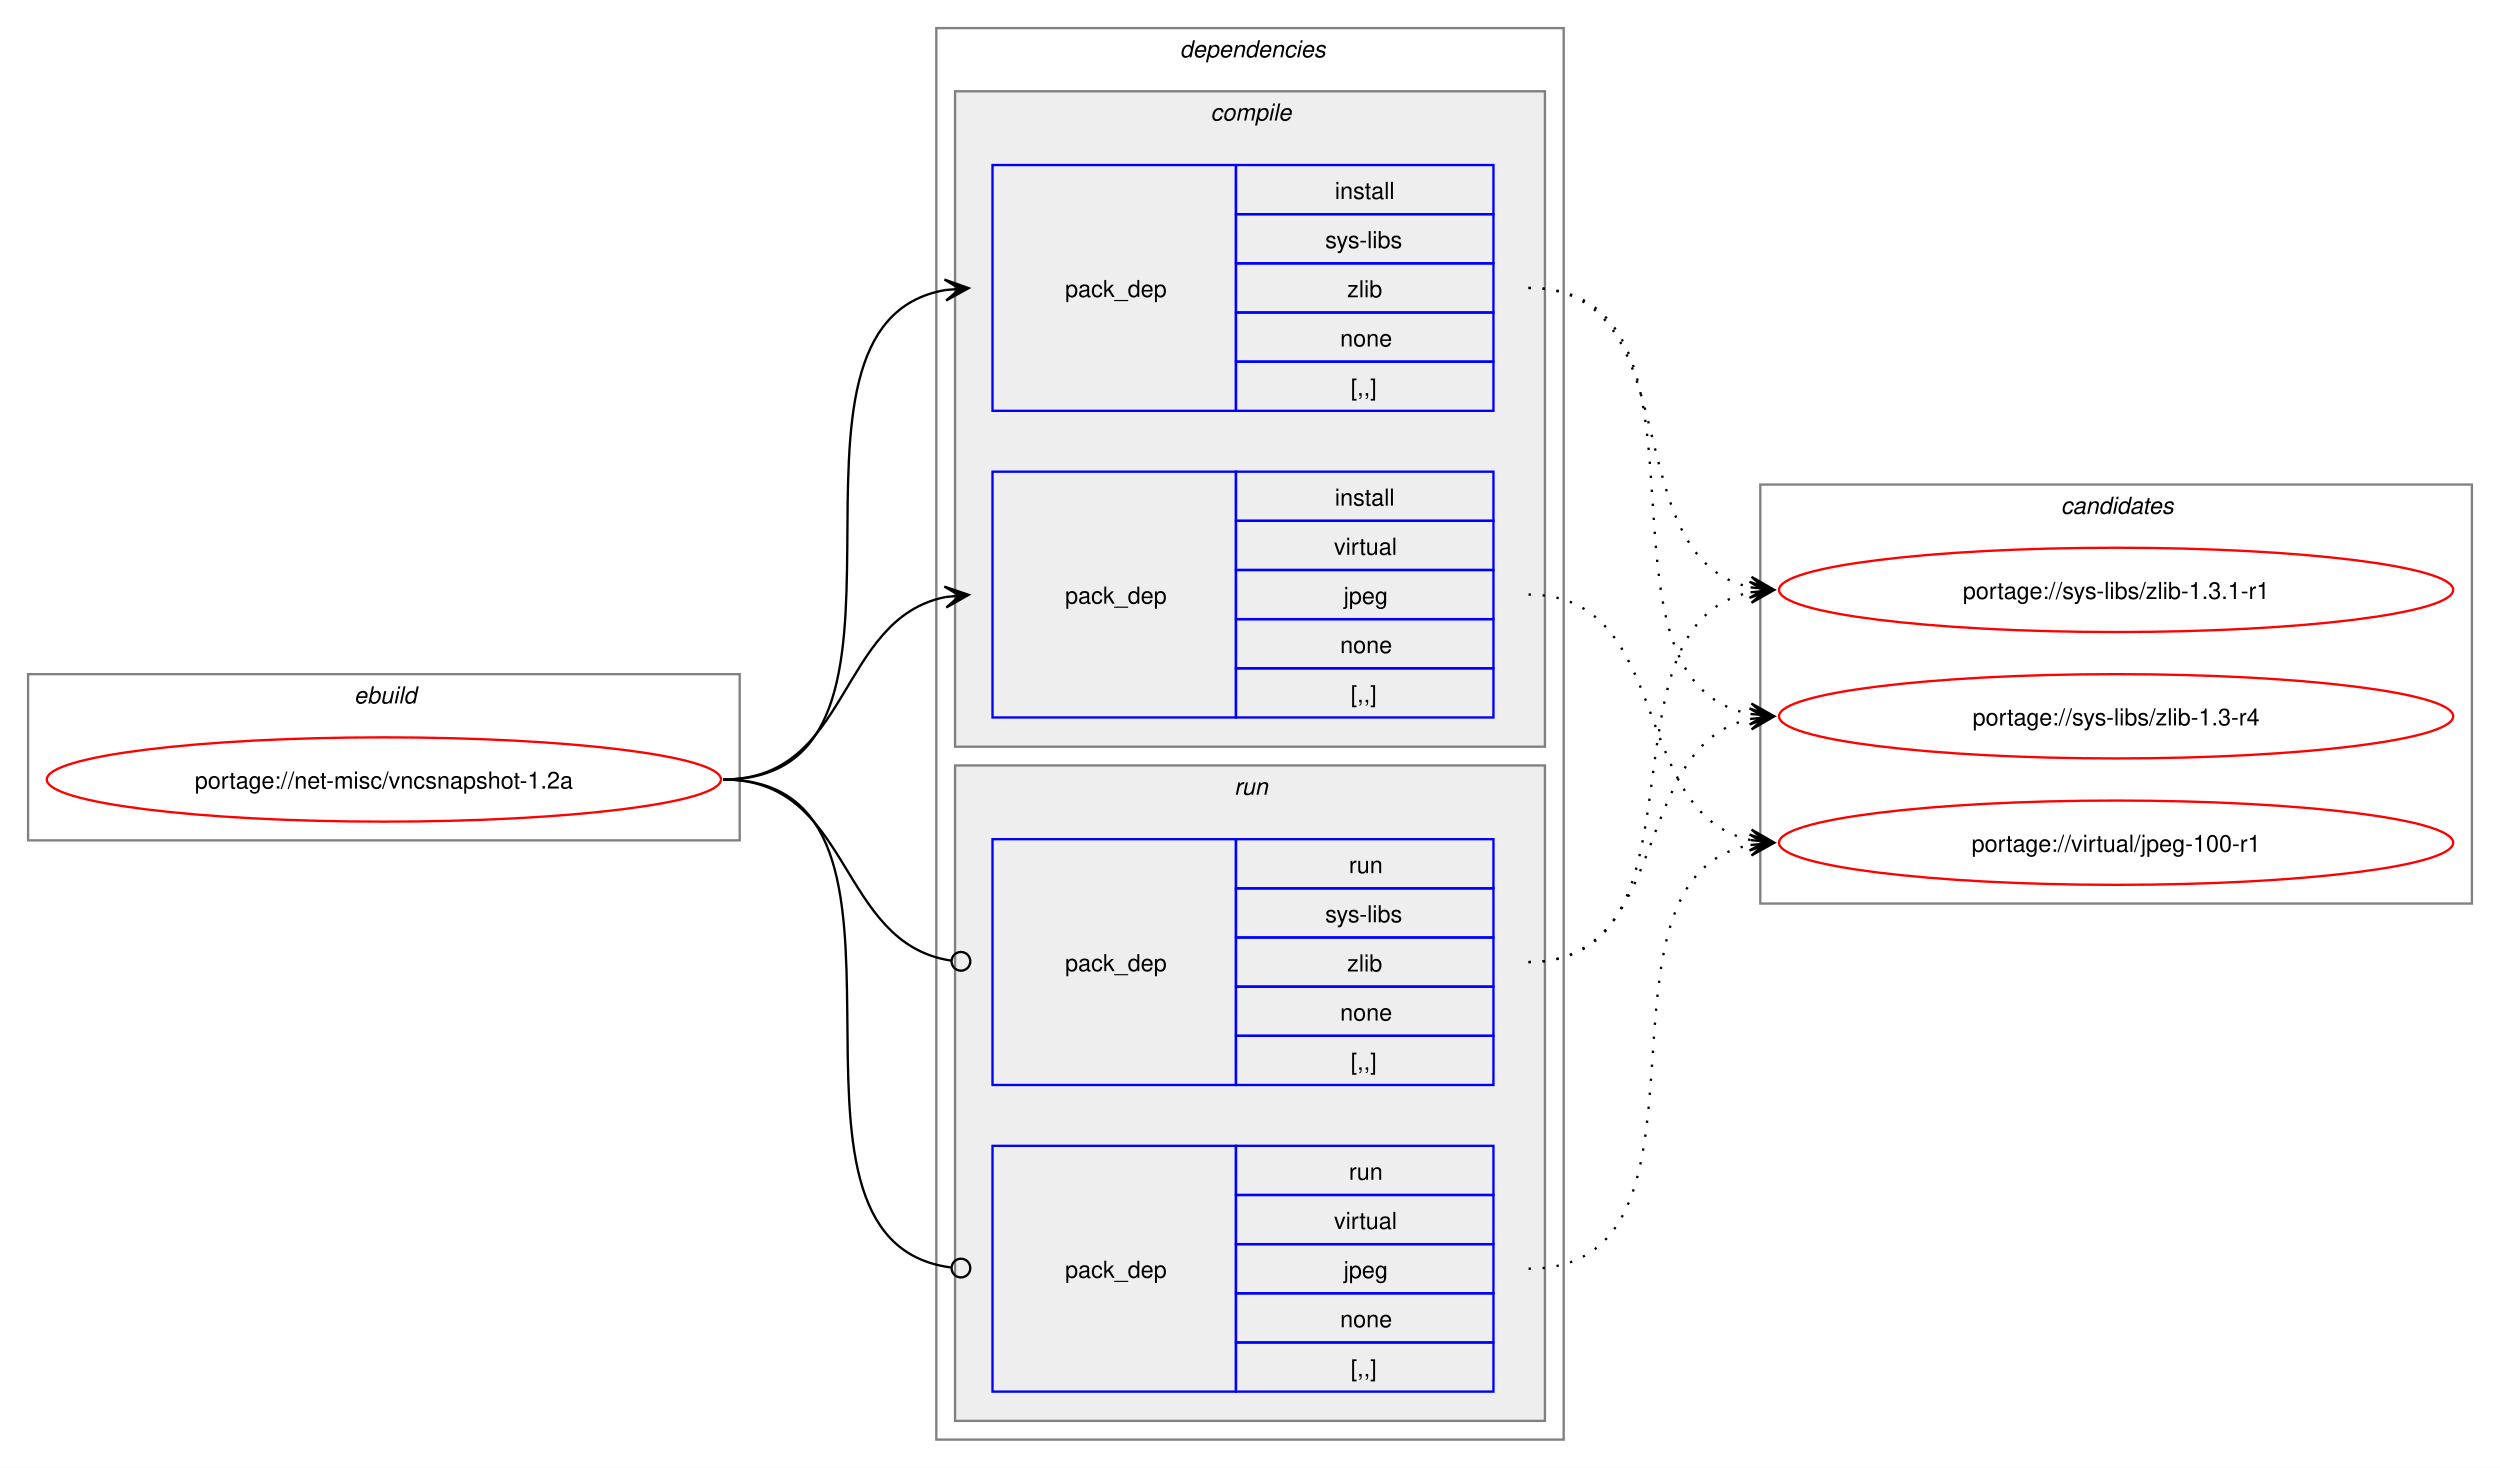
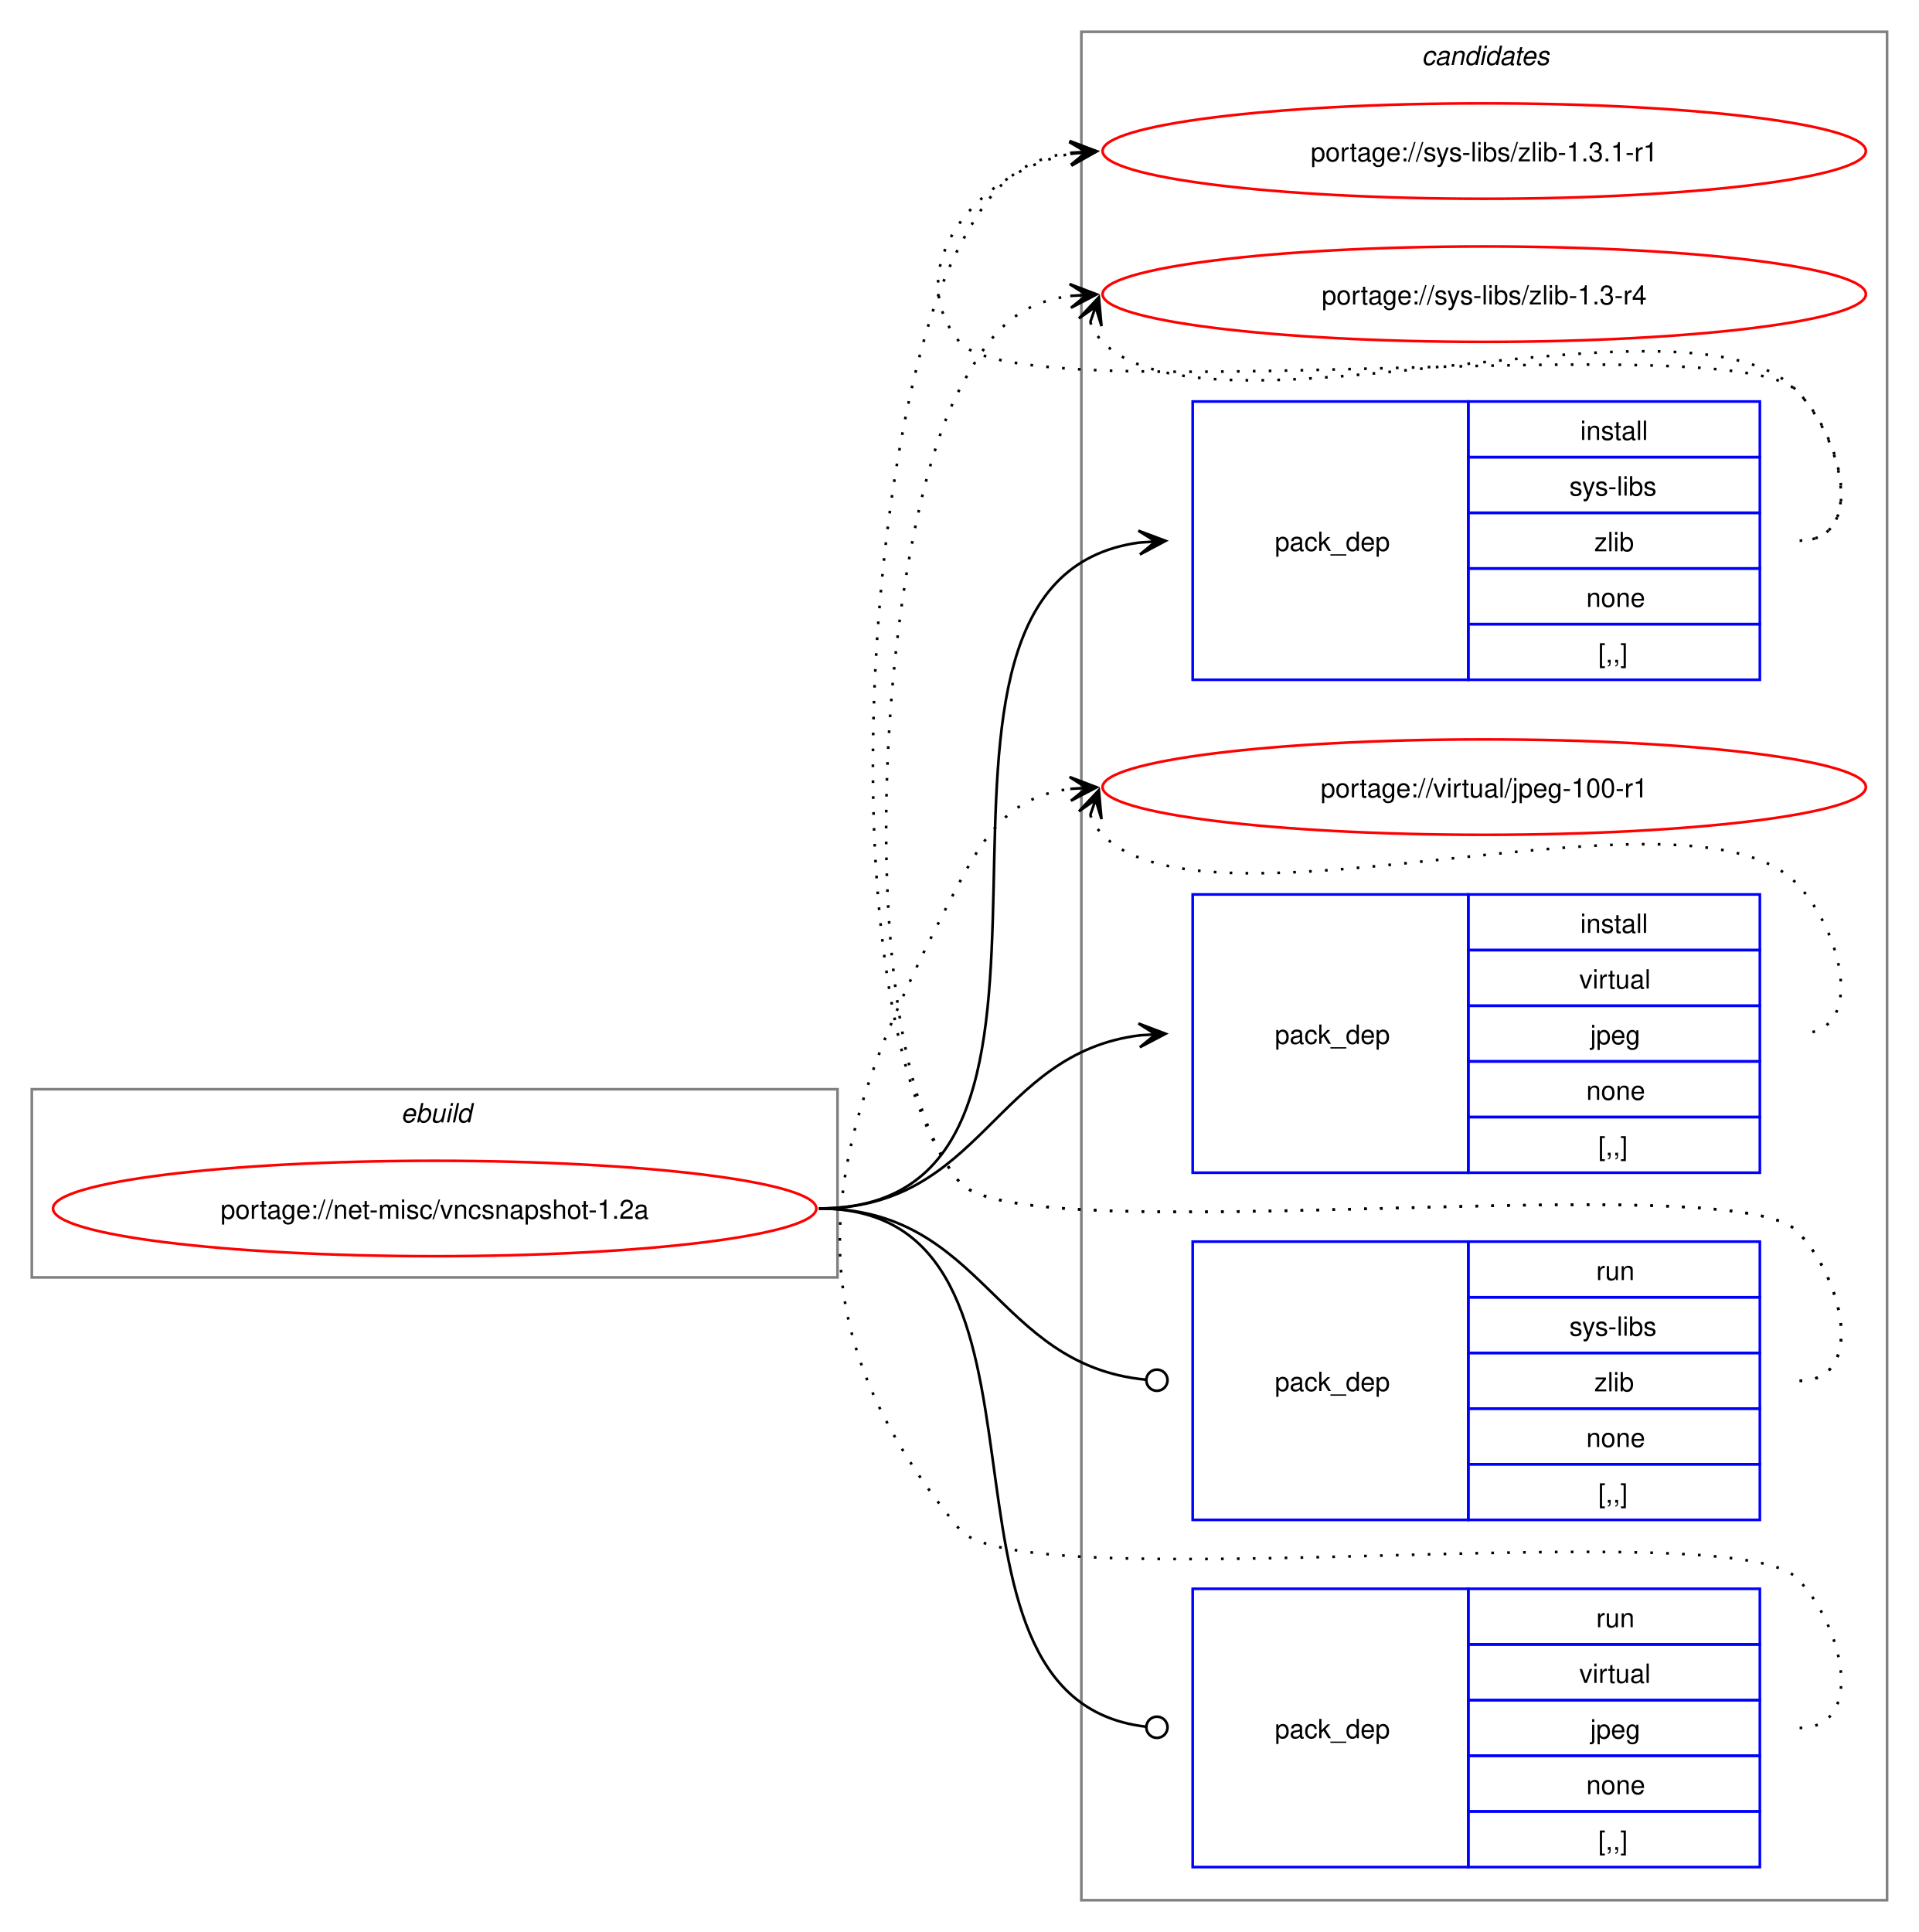
- <svg xmlns="http://www.w3.org/2000/svg" xmlns:xlink="http://www.w3.org/1999/xlink" width="1068pt" height="627pt" viewBox="0.00 0.00 1068.00 627.00">
-   <g id="graph0" class="graph" transform="scale(1 1) rotate(0) translate(4 623)">
-     <polygon fill="white" stroke="none" points="-4,4 -4,-623 1064,-623 1064,4 -4,4" />
+ <svg xmlns="http://www.w3.org/2000/svg" xmlns:xlink="http://www.w3.org/1999/xlink" width="724pt" height="729pt" viewBox="0.00 0.00 724.00 729.00">
+   <g id="graph0" class="graph" transform="scale(1 1) rotate(0) translate(4 725)">
+     <polygon fill="white" stroke="none" points="-4,4 -4,-725 720,-725 720,4 -4,4" />
+     <g id="clust10" class="cluster">
+       <polygon fill="none" stroke="gray" points="404,-8 404,-713 708,-713 708,-8 404,-8" />
+       <text text-anchor="start" x="532.38" y="-700.5" font-family="Helvetica,sans-Serif" font-style="italic" font-size="10.00">candidates</text>
+     </g>
    <g id="clust1" class="cluster">
-       <polygon fill="none" stroke="gray" points="8,-264 8,-335 312,-335 312,-264 8,-264" />
-       <text text-anchor="start" x="147.25" y="-322.5" font-family="Helvetica,sans-Serif" font-style="italic" font-size="10.00">ebuild</text>
-     </g>
-     <g id="clust2" class="cluster">
-       <polygon fill="none" stroke="gray" points="396,-8 396,-611 664,-611 664,-8 396,-8" />
-       <text text-anchor="start" x="500" y="-598.5" font-family="Helvetica,sans-Serif" font-style="italic" font-size="10.00">dependencies</text>
-     </g>
-     <g id="clust3" class="cluster">
-       <polygon fill="#eeeeee" stroke="gray" points="404,-304 404,-584 656,-584 656,-304 404,-304" />
-       <text text-anchor="start" x="513.12" y="-571.5" font-family="Helvetica,sans-Serif" font-style="italic" font-size="10.00">compile</text>
-     </g>
-     <g id="clust7" class="cluster">
-       <polygon fill="#eeeeee" stroke="gray" points="404,-16 404,-296 656,-296 656,-16 404,-16" />
-       <text text-anchor="start" x="523.25" y="-283.5" font-family="Helvetica,sans-Serif" font-style="italic" font-size="10.00">run</text>
-     </g>
-     <g id="clust10" class="cluster">
-       <polygon fill="none" stroke="gray" points="748,-237 748,-416 1052,-416 1052,-237 748,-237" />
-       <text text-anchor="start" x="876.38" y="-403.5" font-family="Helvetica,sans-Serif" font-style="italic" font-size="10.00">candidates</text>
+       <polygon fill="none" stroke="gray" points="8,-243 8,-314 312,-314 312,-243 8,-243" />
+       <text text-anchor="start" x="147.25" y="-301.5" font-family="Helvetica,sans-Serif" font-style="italic" font-size="10.00">ebuild</text>
    </g>
    <g id="node1" class="node">
      <g id="a_node1">
        <a xlink:href="../net-misc/vncsnapshot-1.2a.svg" xlink:title="portage://net-misc/vncsnapshot-1.2a">
-           <ellipse fill="none" stroke="red" cx="160" cy="-290" rx="144" ry="18" />
-           <text text-anchor="middle" x="160" y="-286.12" font-family="Helvetica,sans-Serif" font-size="10.00">portage://net-misc/vncsnapshot-1.2a</text>
+           <ellipse fill="none" stroke="red" cx="160" cy="-269" rx="144" ry="18" />
+           <text text-anchor="middle" x="160" y="-265.12" font-family="Helvetica,sans-Serif" font-size="10.00">portage://net-misc/vncsnapshot-1.2a</text>
        </a>
      </g>
    </g>
    <g id="node2" class="node">
-       <polygon fill="none" stroke="blue" points="420,-447.5 420,-552.5 524,-552.5 524,-447.5 420,-447.5" />
-       <text text-anchor="start" x="451" y="-496.12" font-family="Helvetica,sans-Serif" font-size="10.00">pack_dep</text>
-       <polygon fill="none" stroke="blue" points="524,-531.5 524,-552.5 634,-552.5 634,-531.5 524,-531.5" />
-       <text text-anchor="start" x="566.25" y="-538" font-family="Helvetica,sans-Serif" font-size="10.00">install</text>
-       <polygon fill="none" stroke="blue" points="524,-510.5 524,-531.5 634,-531.5 634,-510.5 524,-510.5" />
-       <text text-anchor="start" x="562.12" y="-517" font-family="Helvetica,sans-Serif" font-size="10.00">sys-libs</text>
-       <polygon fill="none" stroke="blue" points="524,-489.5 524,-510.5 634,-510.5 634,-489.5 524,-489.5" />
-       <text text-anchor="start" x="571.5" y="-496" font-family="Helvetica,sans-Serif" font-size="10.00">zlib</text>
-       <polygon fill="none" stroke="blue" points="524,-468.5 524,-489.5 634,-489.5 634,-468.5 524,-468.5" />
-       <text text-anchor="start" x="568.5" y="-475" font-family="Helvetica,sans-Serif" font-size="10.00">none</text>
-       <polygon fill="none" stroke="blue" points="524,-447.5 524,-468.5 634,-468.5 634,-447.5 524,-447.5" />
-       <text text-anchor="start" x="573" y="-454" font-family="Helvetica,sans-Serif" font-size="10.00">[,,]</text>
+       <polygon fill="none" stroke="blue" points="446,-468.5 446,-573.5 550,-573.5 550,-468.5 446,-468.5" />
+       <text text-anchor="start" x="477" y="-517.12" font-family="Helvetica,sans-Serif" font-size="10.00">pack_dep</text>
+       <polygon fill="none" stroke="blue" points="550,-552.5 550,-573.5 660,-573.5 660,-552.5 550,-552.5" />
+       <text text-anchor="start" x="592.25" y="-559" font-family="Helvetica,sans-Serif" font-size="10.00">install</text>
+       <polygon fill="none" stroke="blue" points="550,-531.5 550,-552.5 660,-552.5 660,-531.5 550,-531.5" />
+       <text text-anchor="start" x="588.12" y="-538" font-family="Helvetica,sans-Serif" font-size="10.00">sys-libs</text>
+       <polygon fill="none" stroke="blue" points="550,-510.5 550,-531.5 660,-531.5 660,-510.5 550,-510.5" />
+       <text text-anchor="start" x="597.5" y="-517" font-family="Helvetica,sans-Serif" font-size="10.00">zlib</text>
+       <polygon fill="none" stroke="blue" points="550,-489.5 550,-510.5 660,-510.5 660,-489.5 550,-489.5" />
+       <text text-anchor="start" x="594.5" y="-496" font-family="Helvetica,sans-Serif" font-size="10.00">none</text>
+       <polygon fill="none" stroke="blue" points="550,-468.5 550,-489.5 660,-489.5 660,-468.5 550,-468.5" />
+       <text text-anchor="start" x="599" y="-475" font-family="Helvetica,sans-Serif" font-size="10.00">[,,]</text>
    </g>
    <g id="edge1" class="edge">
-       <path fill="none" stroke="black" d="M305,-290C405.57,-290 314,-484.31 399.94,-499.11" />
-       <polygon fill="black" stroke="black" points="409.79,-499.9 399.46,-503.59 406.02,-499.6 399.82,-499.1 399.82,-499.1 399.82,-499.1 406.02,-499.6 400.18,-494.61 409.79,-499.9" />
+       <path fill="none" stroke="black" d="M305,-269C427.48,-269 317.88,-505.5 425.86,-520.28" />
+       <polygon fill="black" stroke="black" points="435.78,-520.92 425.51,-524.76 432.01,-520.68 425.81,-520.27 425.81,-520.27 425.81,-520.27 432.01,-520.68 426.1,-515.78 435.78,-520.92" />
    </g>
    <g id="node3" class="node">
-       <polygon fill="none" stroke="blue" points="420,-316.5 420,-421.5 524,-421.5 524,-316.5 420,-316.5" />
-       <text text-anchor="start" x="451" y="-365.12" font-family="Helvetica,sans-Serif" font-size="10.00">pack_dep</text>
-       <polygon fill="none" stroke="blue" points="524,-400.5 524,-421.5 634,-421.5 634,-400.5 524,-400.5" />
-       <text text-anchor="start" x="566.25" y="-407" font-family="Helvetica,sans-Serif" font-size="10.00">install</text>
-       <polygon fill="none" stroke="blue" points="524,-379.5 524,-400.5 634,-400.5 634,-379.5 524,-379.5" />
-       <text text-anchor="start" x="565.88" y="-386" font-family="Helvetica,sans-Serif" font-size="10.00">virtual</text>
-       <polygon fill="none" stroke="blue" points="524,-358.5 524,-379.5 634,-379.5 634,-358.5 524,-358.5" />
-       <text text-anchor="start" x="570" y="-365" font-family="Helvetica,sans-Serif" font-size="10.00">jpeg</text>
-       <polygon fill="none" stroke="blue" points="524,-337.5 524,-358.5 634,-358.5 634,-337.5 524,-337.5" />
-       <text text-anchor="start" x="568.5" y="-344" font-family="Helvetica,sans-Serif" font-size="10.00">none</text>
-       <polygon fill="none" stroke="blue" points="524,-316.5 524,-337.5 634,-337.5 634,-316.5 524,-316.5" />
-       <text text-anchor="start" x="573" y="-323" font-family="Helvetica,sans-Serif" font-size="10.00">[,,]</text>
+       <polygon fill="none" stroke="blue" points="446,-282.5 446,-387.5 550,-387.5 550,-282.5 446,-282.5" />
+       <text text-anchor="start" x="477" y="-331.12" font-family="Helvetica,sans-Serif" font-size="10.00">pack_dep</text>
+       <polygon fill="none" stroke="blue" points="550,-366.5 550,-387.5 660,-387.5 660,-366.5 550,-366.5" />
+       <text text-anchor="start" x="592.25" y="-373" font-family="Helvetica,sans-Serif" font-size="10.00">install</text>
+       <polygon fill="none" stroke="blue" points="550,-345.5 550,-366.5 660,-366.5 660,-345.5 550,-345.5" />
+       <text text-anchor="start" x="591.88" y="-352" font-family="Helvetica,sans-Serif" font-size="10.00">virtual</text>
+       <polygon fill="none" stroke="blue" points="550,-324.5 550,-345.5 660,-345.5 660,-324.5 550,-324.5" />
+       <text text-anchor="start" x="596" y="-331" font-family="Helvetica,sans-Serif" font-size="10.00">jpeg</text>
+       <polygon fill="none" stroke="blue" points="550,-303.5 550,-324.5 660,-324.5 660,-303.5 550,-303.5" />
+       <text text-anchor="start" x="594.5" y="-310" font-family="Helvetica,sans-Serif" font-size="10.00">none</text>
+       <polygon fill="none" stroke="blue" points="550,-282.5 550,-303.5 660,-303.5 660,-282.5 550,-282.5" />
+       <text text-anchor="start" x="599" y="-289" font-family="Helvetica,sans-Serif" font-size="10.00">[,,]</text>
    </g>
    <g id="edge2" class="edge">
-       <path fill="none" stroke="black" d="M305,-290C359.74,-290 353.49,-358.57 399.89,-367.94" />
-       <polygon fill="black" stroke="black" points="409.79,-368.88 399.41,-372.42 406.02,-368.53 399.83,-367.94 399.83,-367.94 399.83,-367.94 406.02,-368.53 400.26,-363.46 409.79,-368.88" />
+       <path fill="none" stroke="black" d="M305,-269C366.75,-269 371.09,-327.49 426.11,-334.35" />
+       <polygon fill="black" stroke="black" points="435.78,-334.93 425.53,-338.82 432.01,-334.7 425.8,-334.33 425.8,-334.33 425.8,-334.33 432.01,-334.7 426.07,-329.84 435.78,-334.93" />
    </g>
    <g id="node4" class="node">
-       <polygon fill="none" stroke="blue" points="420,-159.5 420,-264.5 524,-264.5 524,-159.5 420,-159.5" />
-       <text text-anchor="start" x="451" y="-208.12" font-family="Helvetica,sans-Serif" font-size="10.00">pack_dep</text>
-       <polygon fill="none" stroke="blue" points="524,-243.5 524,-264.5 634,-264.5 634,-243.5 524,-243.5" />
-       <text text-anchor="start" x="572.25" y="-250" font-family="Helvetica,sans-Serif" font-size="10.00">run</text>
-       <polygon fill="none" stroke="blue" points="524,-222.5 524,-243.5 634,-243.5 634,-222.5 524,-222.5" />
-       <text text-anchor="start" x="562.12" y="-229" font-family="Helvetica,sans-Serif" font-size="10.00">sys-libs</text>
-       <polygon fill="none" stroke="blue" points="524,-201.5 524,-222.5 634,-222.5 634,-201.5 524,-201.5" />
-       <text text-anchor="start" x="571.5" y="-208" font-family="Helvetica,sans-Serif" font-size="10.00">zlib</text>
-       <polygon fill="none" stroke="blue" points="524,-180.5 524,-201.5 634,-201.5 634,-180.5 524,-180.5" />
-       <text text-anchor="start" x="568.5" y="-187" font-family="Helvetica,sans-Serif" font-size="10.00">none</text>
-       <polygon fill="none" stroke="blue" points="524,-159.5 524,-180.5 634,-180.5 634,-159.5 524,-159.5" />
-       <text text-anchor="start" x="573" y="-166" font-family="Helvetica,sans-Serif" font-size="10.00">[,,]</text>
+       <polygon fill="none" stroke="blue" points="446,-151.5 446,-256.5 550,-256.5 550,-151.5 446,-151.5" />
+       <text text-anchor="start" x="477" y="-200.12" font-family="Helvetica,sans-Serif" font-size="10.00">pack_dep</text>
+       <polygon fill="none" stroke="blue" points="550,-235.5 550,-256.5 660,-256.5 660,-235.5 550,-235.5" />
+       <text text-anchor="start" x="598.25" y="-242" font-family="Helvetica,sans-Serif" font-size="10.00">run</text>
+       <polygon fill="none" stroke="blue" points="550,-214.5 550,-235.5 660,-235.5 660,-214.5 550,-214.5" />
+       <text text-anchor="start" x="588.12" y="-221" font-family="Helvetica,sans-Serif" font-size="10.00">sys-libs</text>
+       <polygon fill="none" stroke="blue" points="550,-193.5 550,-214.5 660,-214.5 660,-193.5 550,-193.5" />
+       <text text-anchor="start" x="597.5" y="-200" font-family="Helvetica,sans-Serif" font-size="10.00">zlib</text>
+       <polygon fill="none" stroke="blue" points="550,-172.5 550,-193.5 660,-193.5 660,-172.5 550,-172.5" />
+       <text text-anchor="start" x="594.5" y="-179" font-family="Helvetica,sans-Serif" font-size="10.00">none</text>
+       <polygon fill="none" stroke="blue" points="550,-151.5 550,-172.5 660,-172.5 660,-151.5 550,-151.5" />
+       <text text-anchor="start" x="599" y="-158" font-family="Helvetica,sans-Serif" font-size="10.00">[,,]</text>
    </g>
    <g id="edge3" class="edge">
-       <path fill="none" stroke="black" d="M305,-290C360.41,-290 353.47,-220.01 402.31,-212.63" />
-       <ellipse fill="none" stroke="black" cx="406.51" cy="-212.32" rx="4" ry="4" />
+       <path fill="none" stroke="black" d="M305,-269C367.33,-269 371.35,-209.95 428.21,-204.42" />
+       <ellipse fill="none" stroke="black" cx="432.51" cy="-204.21" rx="4" ry="4" />
    </g>
    <g id="node5" class="node">
-       <polygon fill="none" stroke="blue" points="420,-28.5 420,-133.5 524,-133.5 524,-28.5 420,-28.5" />
-       <text text-anchor="start" x="451" y="-77.12" font-family="Helvetica,sans-Serif" font-size="10.00">pack_dep</text>
-       <polygon fill="none" stroke="blue" points="524,-112.5 524,-133.5 634,-133.5 634,-112.5 524,-112.5" />
-       <text text-anchor="start" x="572.25" y="-119" font-family="Helvetica,sans-Serif" font-size="10.00">run</text>
-       <polygon fill="none" stroke="blue" points="524,-91.5 524,-112.5 634,-112.5 634,-91.5 524,-91.5" />
-       <text text-anchor="start" x="565.88" y="-98" font-family="Helvetica,sans-Serif" font-size="10.00">virtual</text>
-       <polygon fill="none" stroke="blue" points="524,-70.5 524,-91.5 634,-91.5 634,-70.5 524,-70.5" />
-       <text text-anchor="start" x="570" y="-77" font-family="Helvetica,sans-Serif" font-size="10.00">jpeg</text>
-       <polygon fill="none" stroke="blue" points="524,-49.5 524,-70.5 634,-70.5 634,-49.5 524,-49.5" />
-       <text text-anchor="start" x="568.5" y="-56" font-family="Helvetica,sans-Serif" font-size="10.00">none</text>
-       <polygon fill="none" stroke="blue" points="524,-28.5 524,-49.5 634,-49.5 634,-28.5 524,-28.5" />
-       <text text-anchor="start" x="573" y="-35" font-family="Helvetica,sans-Serif" font-size="10.00">[,,]</text>
+       <polygon fill="none" stroke="blue" points="446,-20.5 446,-125.5 550,-125.5 550,-20.5 446,-20.5" />
+       <text text-anchor="start" x="477" y="-69.12" font-family="Helvetica,sans-Serif" font-size="10.00">pack_dep</text>
+       <polygon fill="none" stroke="blue" points="550,-104.5 550,-125.5 660,-125.5 660,-104.5 550,-104.5" />
+       <text text-anchor="start" x="598.25" y="-111" font-family="Helvetica,sans-Serif" font-size="10.00">run</text>
+       <polygon fill="none" stroke="blue" points="550,-83.5 550,-104.5 660,-104.5 660,-83.5 550,-83.5" />
+       <text text-anchor="start" x="591.88" y="-90" font-family="Helvetica,sans-Serif" font-size="10.00">virtual</text>
+       <polygon fill="none" stroke="blue" points="550,-62.5 550,-83.5 660,-83.5 660,-62.5 550,-62.5" />
+       <text text-anchor="start" x="596" y="-69" font-family="Helvetica,sans-Serif" font-size="10.00">jpeg</text>
+       <polygon fill="none" stroke="blue" points="550,-41.5 550,-62.5 660,-62.5 660,-41.5 550,-41.5" />
+       <text text-anchor="start" x="594.5" y="-48" font-family="Helvetica,sans-Serif" font-size="10.00">none</text>
+       <polygon fill="none" stroke="blue" points="550,-20.5 550,-41.5 660,-41.5 660,-20.5 550,-20.5" />
+       <text text-anchor="start" x="599" y="-27" font-family="Helvetica,sans-Serif" font-size="10.00">[,,]</text>
    </g>
    <g id="edge4" class="edge">
-       <path fill="none" stroke="black" d="M305,-290C406,-290 312.85,-93.46 402.1,-81.56" />
-       <ellipse fill="none" stroke="black" cx="406.51" cy="-81.28" rx="4" ry="4" />
+       <path fill="none" stroke="black" d="M305,-269C406.95,-269 336.39,-84.32 428.23,-73.49" />
+       <ellipse fill="none" stroke="black" cx="432.51" cy="-73.25" rx="4" ry="4" />
    </g>
    <g id="node6" class="node">
      <g id="a_node6">
        <a xlink:href="../sys-libs/zlib-1.3.1-r1.svg" xlink:title="portage://sys-libs/zlib-1.3.1-r1">
-           <ellipse fill="none" stroke="red" cx="900" cy="-371" rx="144" ry="18" />
-           <text text-anchor="middle" x="900" y="-367.12" font-family="Helvetica,sans-Serif" font-size="10.00">portage://sys-libs/zlib-1.3.1-r1</text>
+           <ellipse fill="none" stroke="red" cx="556" cy="-668" rx="144" ry="18" />
+           <text text-anchor="middle" x="556" y="-664.12" font-family="Helvetica,sans-Serif" font-size="10.00">portage://sys-libs/zlib-1.3.1-r1</text>
        </a>
      </g>
    </g>
    <g id="edge5" class="edge">
-       <path fill="none" stroke="black" stroke-dasharray="1,5" d="M649,-500C719.29,-500 684.94,-384.25 744.2,-372.04" />
-       <polygon fill="black" stroke="black" points="753.79,-371.12 744.26,-376.55 750.02,-371.48 743.83,-372.07 743.83,-372.07 743.83,-372.07 750.02,-371.48 743.4,-367.59 753.79,-371.12" />
+       <path fill="none" stroke="black" stroke-dasharray="1,5" d="M675,-521C700.12,-521 691.6,-559.59 674,-577.5 649.35,-602.59 380.36,-568.85 358,-596 335.11,-623.8 364.6,-660.35 399.91,-666.95" />
+       <polygon fill="black" stroke="black" points="409.79,-667.89 399.41,-671.43 406.02,-667.53 399.83,-666.95 399.83,-666.95 399.83,-666.95 406.02,-667.53 400.25,-662.47 409.79,-667.89" />
    </g>
    <g id="node7" class="node">
      <g id="a_node7">
        <a xlink:href="../sys-libs/zlib-1.3-r4.svg" xlink:title="portage://sys-libs/zlib-1.3-r4">
-           <ellipse fill="none" stroke="red" cx="900" cy="-317" rx="144" ry="18" />
-           <text text-anchor="middle" x="900" y="-313.12" font-family="Helvetica,sans-Serif" font-size="10.00">portage://sys-libs/zlib-1.3-r4</text>
+           <ellipse fill="none" stroke="red" cx="556" cy="-614" rx="144" ry="18" />
+           <text text-anchor="middle" x="556" y="-610.12" font-family="Helvetica,sans-Serif" font-size="10.00">portage://sys-libs/zlib-1.3-r4</text>
        </a>
      </g>
    </g>
    <g id="edge6" class="edge">
-       <path fill="none" stroke="black" stroke-dasharray="1,5" d="M649,-500C738.95,-500 667.73,-332.39 743.83,-317.98" />
-       <polygon fill="black" stroke="black" points="753.79,-317.11 744.22,-322.47 750.02,-317.44 743.82,-317.99 743.82,-317.99 743.82,-317.99 750.02,-317.44 743.43,-313.5 753.79,-317.11" />
+       <path fill="none" stroke="black" stroke-dasharray="1,5" d="M407.37,-603.45C408.4,-600.7 410.07,-597.96 412,-596 452.96,-554.42 633.83,-619.85 674,-577.5 691.28,-559.28 700.12,-521 675,-521" />
+       <polygon fill="black" stroke="black" points="410.6,-612.85 403.09,-604.86 409.37,-609.27 407.34,-603.39 407.34,-603.39 407.34,-603.39 409.37,-609.27 411.6,-601.93 410.6,-612.85" />
    </g>
    <g id="node8" class="node">
      <g id="a_node8">
        <a xlink:href="../virtual/jpeg-100-r1.svg" xlink:title="portage://virtual/jpeg-100-r1">
-           <ellipse fill="none" stroke="red" cx="900" cy="-263" rx="144" ry="18" />
-           <text text-anchor="middle" x="900" y="-259.12" font-family="Helvetica,sans-Serif" font-size="10.00">portage://virtual/jpeg-100-r1</text>
+           <ellipse fill="none" stroke="red" cx="556" cy="-428" rx="144" ry="18" />
+           <text text-anchor="middle" x="556" y="-424.12" font-family="Helvetica,sans-Serif" font-size="10.00">portage://virtual/jpeg-100-r1</text>
        </a>
      </g>
    </g>
    <g id="edge7" class="edge">
-       <path fill="none" stroke="black" stroke-dasharray="1,5" d="M649,-369C711.59,-369 691.33,-275.45 743.89,-264.12" />
-       <polygon fill="black" stroke="black" points="753.79,-263.12 744.29,-268.6 750.03,-263.5 743.84,-264.12 743.84,-264.12 743.84,-264.12 750.03,-263.5 743.39,-259.65 753.79,-263.12" />
+       <path fill="none" stroke="black" stroke-dasharray="1,5" d="M407.37,-417.45C408.4,-414.7 410.07,-411.96 412,-410 452.96,-368.42 633.83,-433.85 674,-391.5 691.28,-373.28 700.12,-335 675,-335" />
+       <polygon fill="black" stroke="black" points="410.6,-426.85 403.09,-418.86 409.37,-423.27 407.34,-417.39 407.34,-417.39 407.34,-417.39 409.37,-423.27 411.6,-415.93 410.6,-426.85" />
    </g>
    <g id="edge8" class="edge">
-       <path fill="none" stroke="black" stroke-dasharray="1,5" d="M649,-212C729.95,-212 675.73,-356.44 744.01,-369.98" />
-       <polygon fill="black" stroke="black" points="753.79,-370.89 743.42,-374.45 750.02,-370.54 743.83,-369.97 743.83,-369.97 743.83,-369.97 750.02,-370.54 744.24,-365.49 753.79,-370.89" />
+       <path fill="none" stroke="black" stroke-dasharray="1,5" d="M675,-204C700.12,-204 691.6,-242.59 674,-260.5 649.35,-285.59 380.36,-251.85 358,-279 308.14,-339.56 321.29,-562.68 358,-632 369.45,-653.63 379.33,-664.67 399.96,-667.35" />
+       <polygon fill="black" stroke="black" points="409.78,-667.93 399.54,-671.83 406.01,-667.7 399.8,-667.34 399.8,-667.34 399.8,-667.34 406.01,-667.7 400.07,-662.85 409.78,-667.93" />
    </g>
    <g id="edge9" class="edge">
-       <path fill="none" stroke="black" stroke-dasharray="1,5" d="M649,-212C711.3,-212 691.57,-304.67 743.94,-315.89" />
-       <polygon fill="black" stroke="black" points="753.79,-316.88 743.39,-320.36 750.02,-316.5 743.84,-315.88 743.84,-315.88 743.84,-315.88 750.02,-316.5 744.29,-311.4 753.79,-316.88" />
+       <path fill="none" stroke="black" stroke-dasharray="1,5" d="M675,-204C700.12,-204 691.6,-242.59 674,-260.5 649.35,-285.59 380.36,-251.85 358,-279 315.77,-330.3 326.9,-519.28 358,-578 369.45,-599.63 379.33,-610.67 399.96,-613.35" />
+       <polygon fill="black" stroke="black" points="409.78,-613.93 399.54,-617.83 406.01,-613.7 399.8,-613.34 399.8,-613.34 399.8,-613.34 406.01,-613.7 400.07,-608.85 409.78,-613.93" />
    </g>
    <g id="edge10" class="edge">
-       <path fill="none" stroke="black" stroke-dasharray="1,5" d="M649,-81C738.59,-81 668.05,-247.7 743.87,-262.02" />
-       <polygon fill="black" stroke="black" points="753.79,-262.89 743.43,-266.5 750.02,-262.56 743.82,-262.02 743.82,-262.02 743.82,-262.02 750.02,-262.56 744.22,-257.53 753.79,-262.89" />
+       <path fill="none" stroke="black" stroke-dasharray="1,5" d="M675,-73C700.12,-73 691.6,-111.59 674,-129.5 649.35,-154.59 380.36,-120.85 358,-148 289.07,-231.72 307.24,-296.17 358,-392 369.45,-413.63 379.33,-424.67 399.96,-427.35" />
+       <polygon fill="black" stroke="black" points="409.78,-427.93 399.54,-431.83 406.01,-427.7 399.8,-427.34 399.8,-427.34 399.8,-427.34 406.01,-427.7 400.07,-422.85 409.78,-427.93" />
    </g>
  </g>
</svg>
